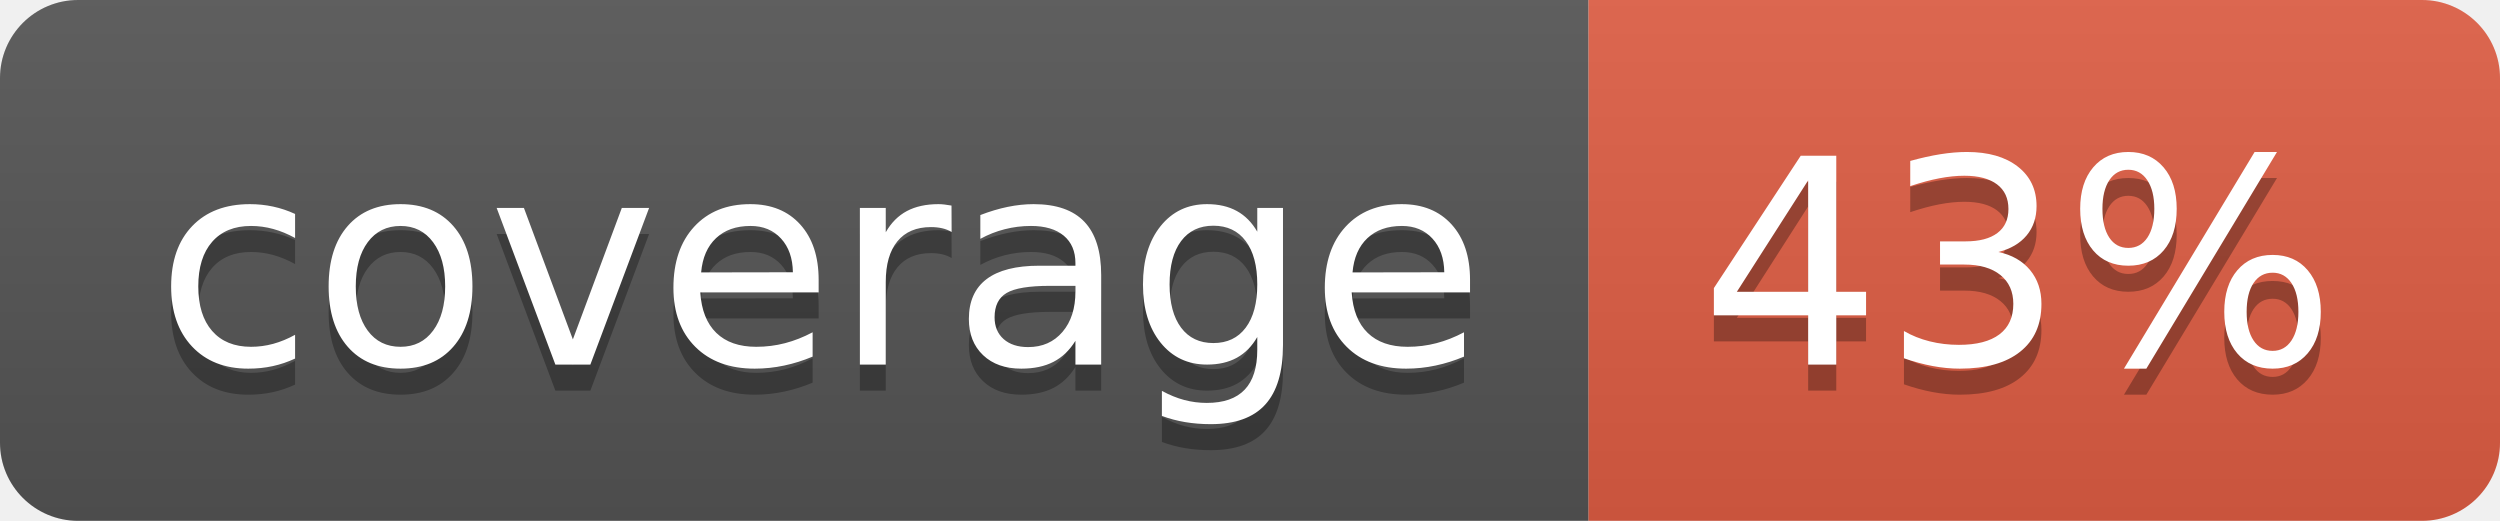
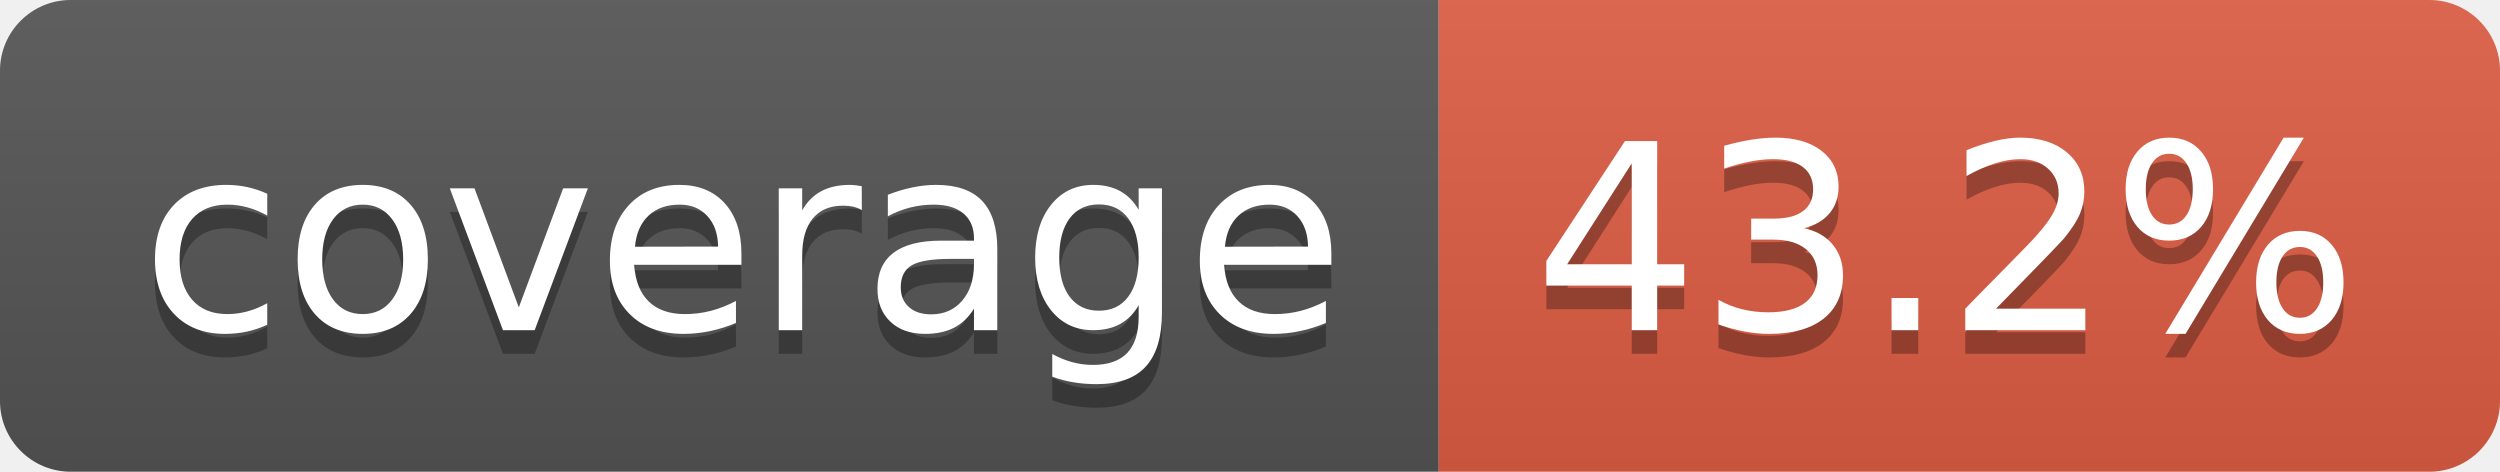
- <svg xmlns="http://www.w3.org/2000/svg" width="96" height="20" role="img" aria-label="coverage: 43%">
+ <svg xmlns="http://www.w3.org/2000/svg" width="106" height="20" role="img" aria-label="coverage: 43.2%">
  <linearGradient id="s" x2="0" y2="100%">
    <stop offset="0" stop-color="#bbb" stop-opacity=".1" />
    <stop offset="1" stop-opacity=".1" />
  </linearGradient>
  <clipPath id="r">
-     <rect width="96" height="20" rx="3" fill="#fff" />
+     <rect width="106" height="20" rx="3" fill="#fff" />
  </clipPath>
  <g clip-path="url(#r)">
    <rect width="61" height="20" fill="#555" />
-     <rect x="61" width="35" height="20" fill="#e05d44" />
-     <rect width="96" height="20" fill="url(#s)" />
+     <rect x="61" width="45" height="20" fill="#e05d44" />
+     <rect width="106" height="20" fill="url(#s)" />
  </g>
  <g fill="#fff" text-anchor="middle" font-family="Verdana,Geneva,DejaVu Sans,sans-serif" text-rendering="geometricPrecision" font-size="110">
    <text aria-hidden="true" x="315" y="150" fill="#010101" fill-opacity=".3" transform="scale(.1)" textLength="510">coverage</text>
    <text x="315" y="140" transform="scale(.1)" fill="#fff" textLength="510">coverage</text>
-     <text aria-hidden="true" x="775" y="150" fill="#010101" fill-opacity=".3" transform="scale(.1)" textLength="245">43%</text>
-     <text x="775" y="140" transform="scale(.1)" fill="#fff" textLength="245">43%</text>
+     <text aria-hidden="true" x="825" y="150" fill="#010101" fill-opacity=".3" transform="scale(.1)" textLength="350">43.2%</text>
+     <text x="825" y="140" transform="scale(.1)" fill="#fff" textLength="350">43.2%</text>
  </g>
</svg>
